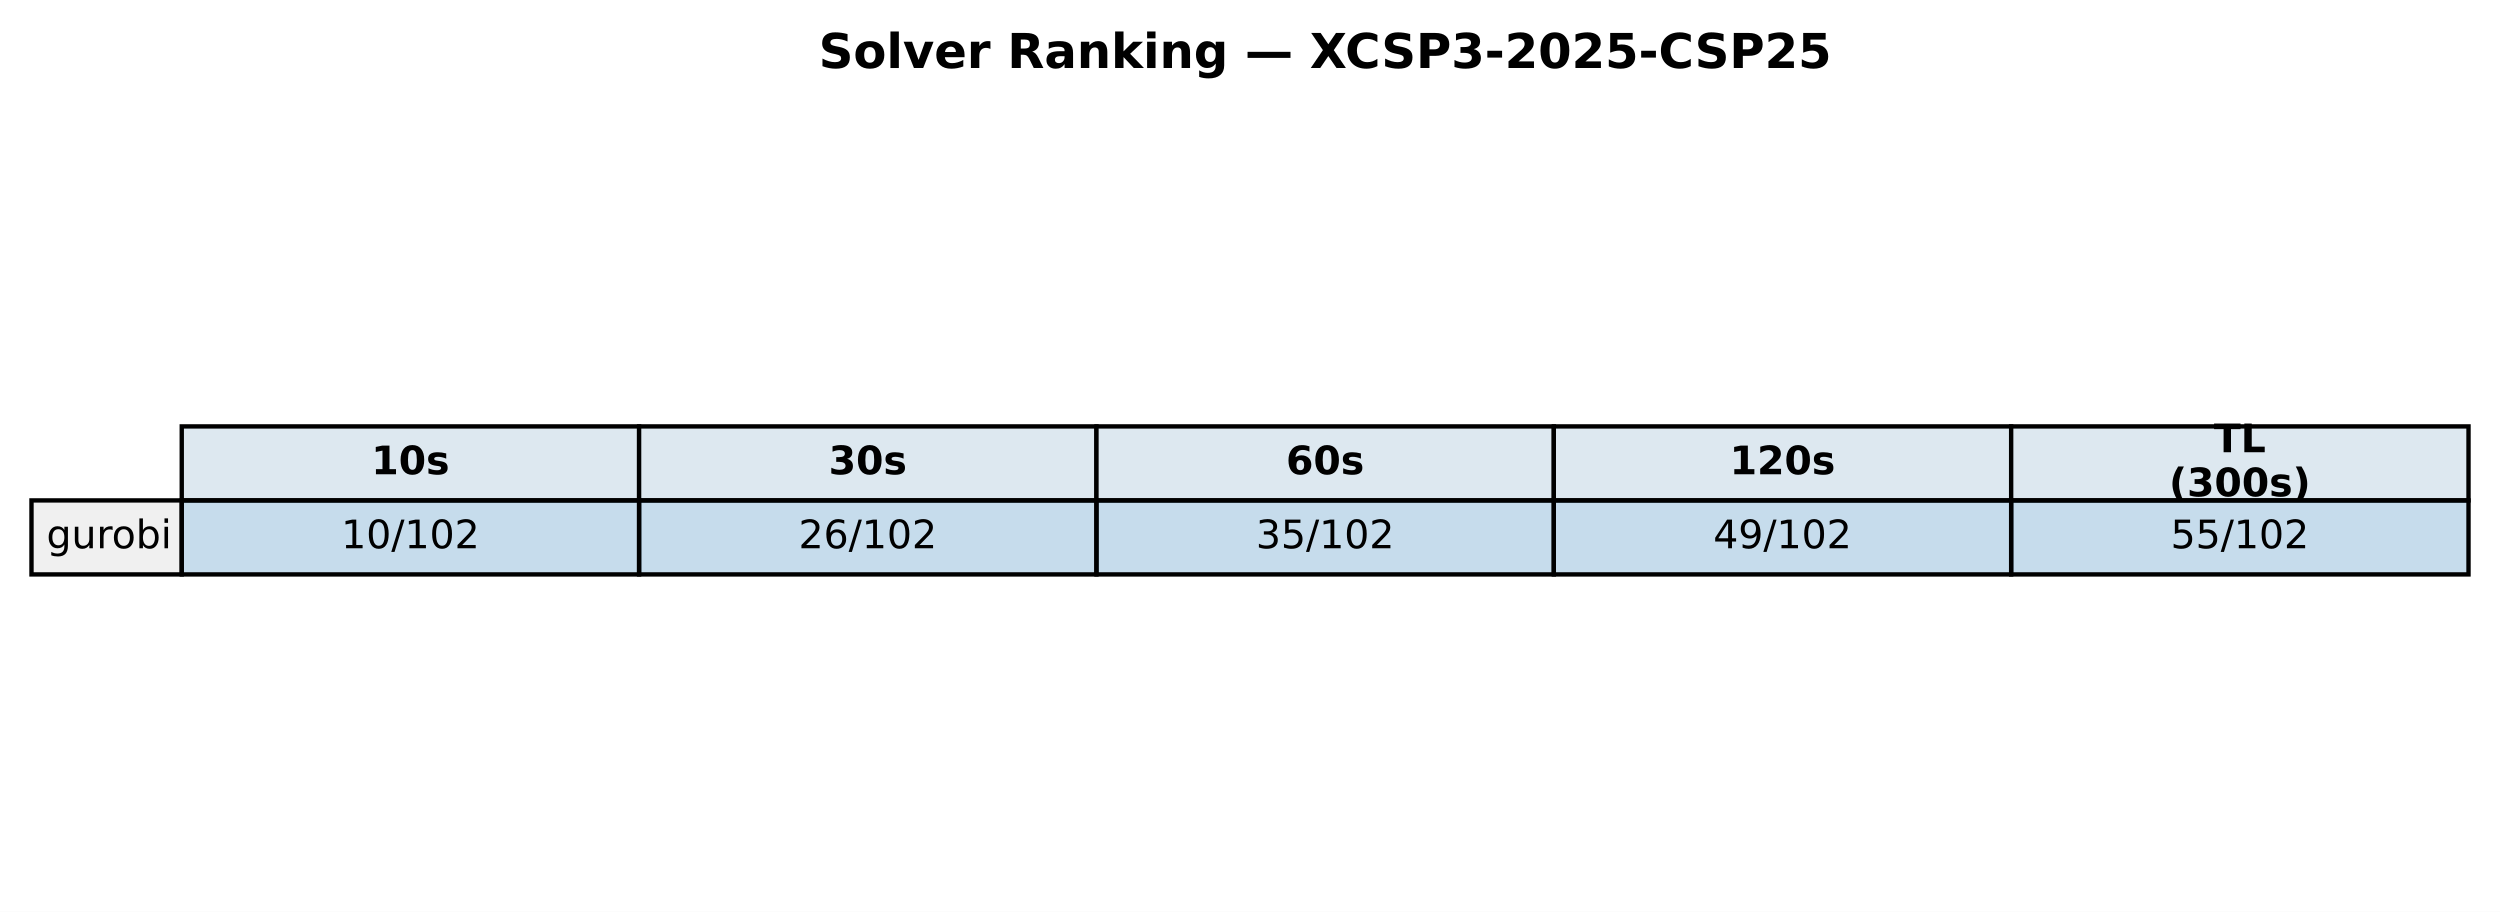
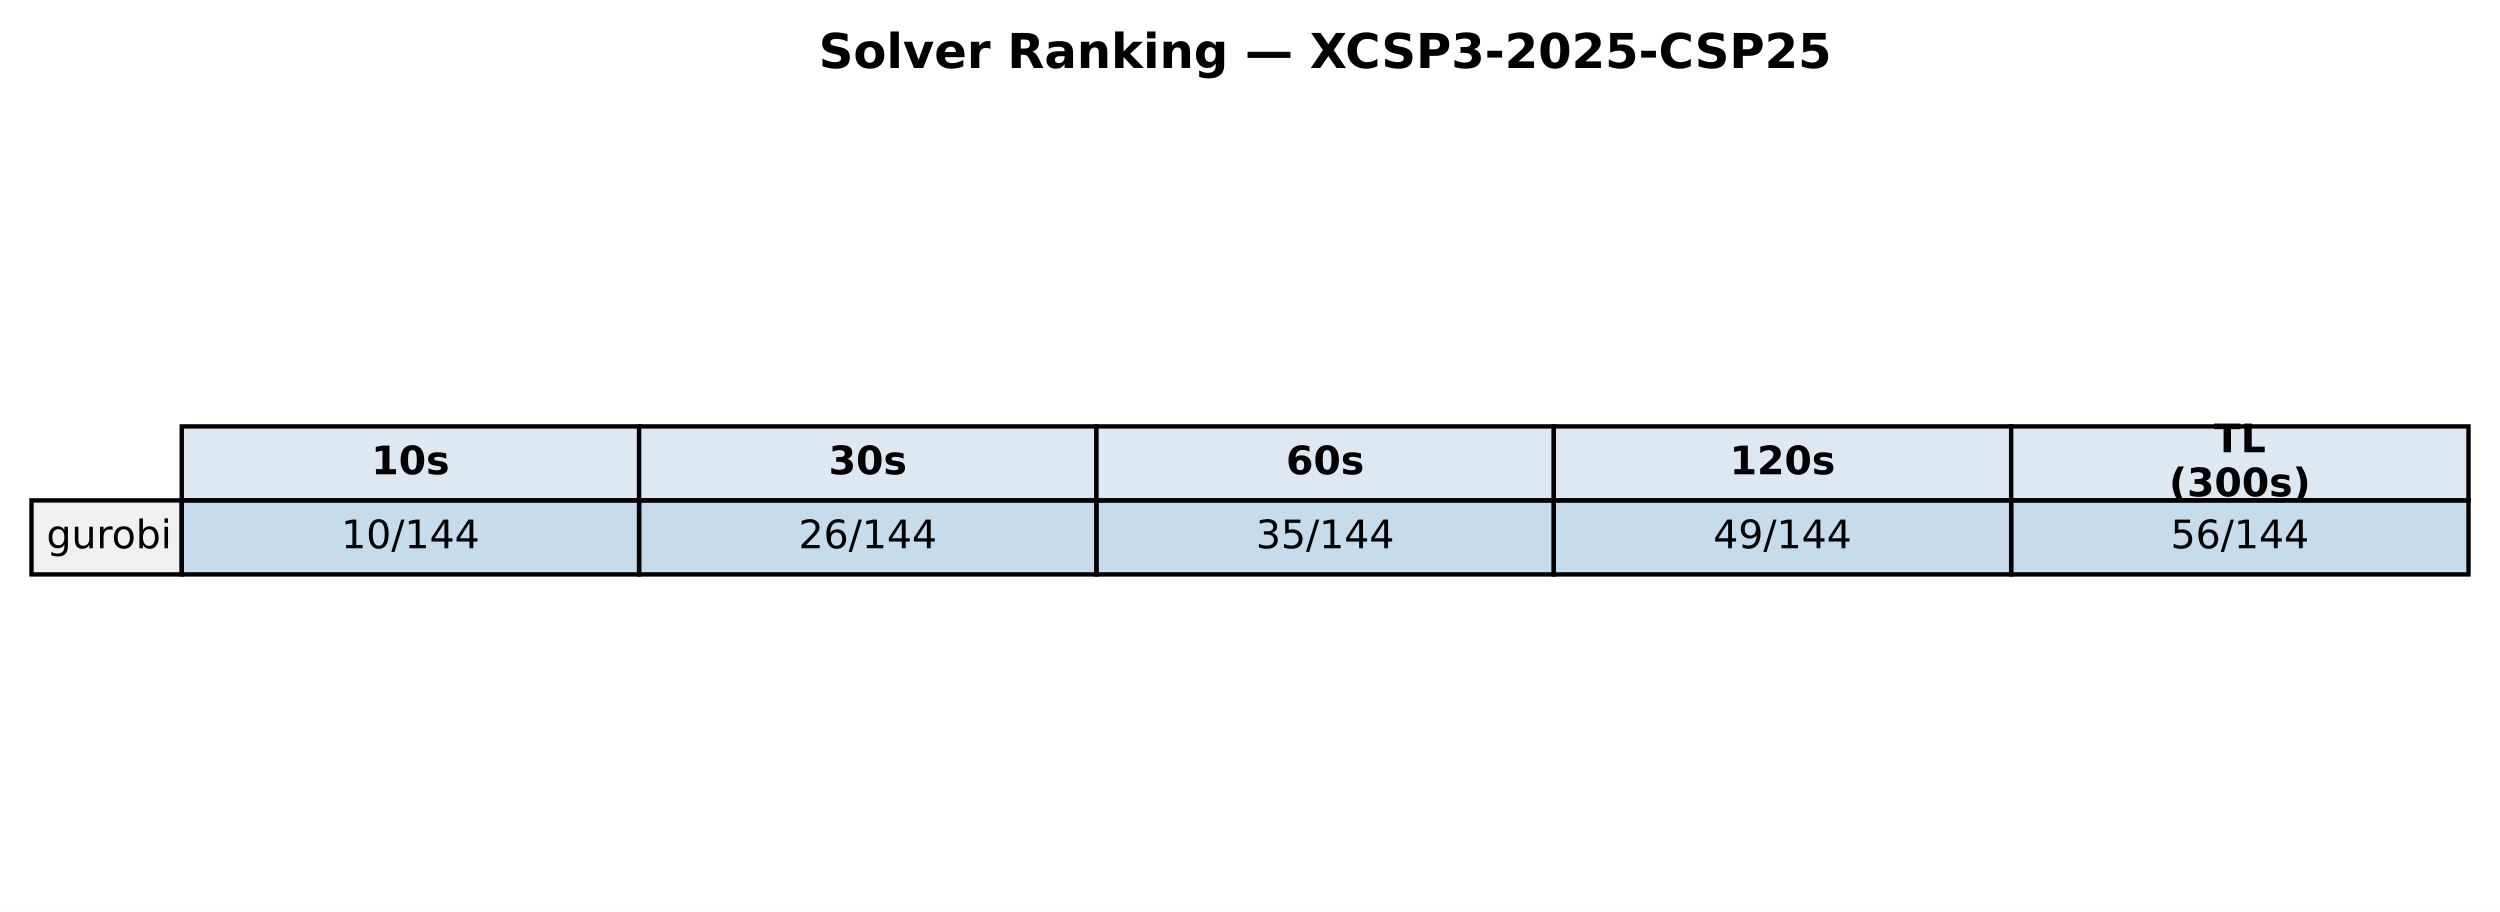
<svg xmlns="http://www.w3.org/2000/svg" xmlns:xlink="http://www.w3.org/1999/xlink" width="571.72pt" height="208.518pt" viewBox="0 0 571.72 208.518" version="1.1">
  <defs>
    <style type="text/css">*{stroke-linejoin: round; stroke-linecap: butt}</style>
  </defs>
  <g id="figure_1">
    <g id="patch_1">
      <path d="M 0 208.518  L 571.72 208.518  L 571.72 0  L 0 0  z " style="fill: #ffffff" />
    </g>
    <g id="axes_1">
      <g id="table_1">
        <g id="patch_2">
          <path d="M 41.563 114.438  L 146.154 114.438  L 146.154 97.514  L 41.563 97.514  z " style="fill: #dde8f0; stroke: #000000; stroke-linejoin: miter" />
        </g>
        <g id="text_1">
          <g transform="translate(84.91809 108.4594) scale(0.09 -0.09)">
            <defs>
              <path id="DejaVuSans-Bold-31" d="M 750 831  L 1813 831  L 1813 3847  L 722 3622  L 722 4441  L 1806 4666  L 2950 4666  L 2950 831  L 4013 831  L 4013 0  L 750 0  L 750 831  z " transform="scale(0.015625)" />
              <path id="DejaVuSans-Bold-30" d="M 2944 2338  Q 2944 3213 2780 3570  Q 2616 3928 2228 3928  Q 1841 3928 1675 3570  Q 1509 3213 1509 2338  Q 1509 1453 1675 1090  Q 1841 728 2228 728  Q 2613 728 2778 1090  Q 2944 1453 2944 2338  z M 4147 2328  Q 4147 1169 3647 539  Q 3147 -91 2228 -91  Q 1306 -91 806 539  Q 306 1169 306 2328  Q 306 3491 806 4120  Q 1306 4750 2228 4750  Q 3147 4750 3647 4120  Q 4147 3491 4147 2328  z " transform="scale(0.015625)" />
              <path id="DejaVuSans-Bold-73" d="M 3272 3391  L 3272 2541  Q 2913 2691 2578 2766  Q 2244 2841 1947 2841  Q 1628 2841 1473 2761  Q 1319 2681 1319 2516  Q 1319 2381 1436 2309  Q 1553 2238 1856 2203  L 2053 2175  Q 2913 2066 3209 1816  Q 3506 1566 3506 1031  Q 3506 472 3093 190  Q 2681 -91 1863 -91  Q 1516 -91 1145 -36  Q 775 19 384 128  L 384 978  Q 719 816 1070 734  Q 1422 653 1784 653  Q 2113 653 2278 743  Q 2444 834 2444 1013  Q 2444 1163 2330 1236  Q 2216 1309 1875 1350  L 1678 1375  Q 931 1469 631 1722  Q 331 1975 331 2491  Q 331 3047 712 3315  Q 1094 3584 1881 3584  Q 2191 3584 2531 3537  Q 2872 3491 3272 3391  z " transform="scale(0.015625)" />
            </defs>
            <use xlink:href="#DejaVuSans-Bold-31" />
            <use xlink:href="#DejaVuSans-Bold-30" transform="translate(69.58008 0)" />
            <use xlink:href="#DejaVuSans-Bold-73" transform="translate(139.1602 0)" />
          </g>
        </g>
        <g id="patch_3">
          <path d="M 146.154 114.438  L 250.746 114.438  L 250.746 97.514  L 146.154 97.514  z " style="fill: #dde8f0; stroke: #000000; stroke-linejoin: miter" />
        </g>
        <g id="text_2">
          <g transform="translate(189.5096 108.4594) scale(0.09 -0.09)">
            <defs>
              <path id="DejaVuSans-Bold-33" d="M 2981 2516  Q 3453 2394 3698 2092  Q 3944 1791 3944 1325  Q 3944 631 3412 270  Q 2881 -91 1863 -91  Q 1503 -91 1142 -33  Q 781 25 428 141  L 428 1069  Q 766 900 1098 814  Q 1431 728 1753 728  Q 2231 728 2486 893  Q 2741 1059 2741 1369  Q 2741 1688 2480 1852  Q 2219 2016 1709 2016  L 1228 2016  L 1228 2791  L 1734 2791  Q 2188 2791 2409 2933  Q 2631 3075 2631 3366  Q 2631 3634 2415 3781  Q 2200 3928 1806 3928  Q 1516 3928 1219 3862  Q 922 3797 628 3669  L 628 4550  Q 984 4650 1334 4700  Q 1684 4750 2022 4750  Q 2931 4750 3382 4451  Q 3834 4153 3834 3553  Q 3834 3144 3618 2883  Q 3403 2622 2981 2516  z " transform="scale(0.015625)" />
            </defs>
            <use xlink:href="#DejaVuSans-Bold-33" />
            <use xlink:href="#DejaVuSans-Bold-30" transform="translate(69.58008 0)" />
            <use xlink:href="#DejaVuSans-Bold-73" transform="translate(139.1602 0)" />
          </g>
        </g>
        <g id="patch_4">
          <path d="M 250.746 114.438  L 355.337 114.438  L 355.337 97.514  L 250.746 97.514  z " style="fill: #dde8f0; stroke: #000000; stroke-linejoin: miter" />
        </g>
        <g id="text_3">
          <g transform="translate(294.1011 108.4594) scale(0.09 -0.09)">
            <defs>
              <path id="DejaVuSans-Bold-36" d="M 2316 2303  Q 2000 2303 1842 2098  Q 1684 1894 1684 1484  Q 1684 1075 1842 870  Q 2000 666 2316 666  Q 2634 666 2792 870  Q 2950 1075 2950 1484  Q 2950 1894 2792 2098  Q 2634 2303 2316 2303  z M 3803 4544  L 3803 3681  Q 3506 3822 3243 3889  Q 2981 3956 2731 3956  Q 2194 3956 1894 3657  Q 1594 3359 1544 2772  Q 1750 2925 1990 3001  Q 2231 3078 2516 3078  Q 3231 3078 3670 2659  Q 4109 2241 4109 1563  Q 4109 813 3618 361  Q 3128 -91 2303 -91  Q 1394 -91 895 523  Q 397 1138 397 2266  Q 397 3422 980 4083  Q 1563 4744 2578 4744  Q 2900 4744 3203 4694  Q 3506 4644 3803 4544  z " transform="scale(0.015625)" />
            </defs>
            <use xlink:href="#DejaVuSans-Bold-36" />
            <use xlink:href="#DejaVuSans-Bold-30" transform="translate(69.58008 0)" />
            <use xlink:href="#DejaVuSans-Bold-73" transform="translate(139.1602 0)" />
          </g>
        </g>
        <g id="patch_5">
          <path d="M 355.337 114.438  L 459.929 114.438  L 459.929 97.514  L 355.337 97.514  z " style="fill: #dde8f0; stroke: #000000; stroke-linejoin: miter" />
        </g>
        <g id="text_4">
          <g transform="translate(395.5616 108.4594) scale(0.09 -0.09)">
            <defs>
              <path id="DejaVuSans-Bold-32" d="M 1844 884  L 3897 884  L 3897 0  L 506 0  L 506 884  L 2209 2388  Q 2438 2594 2547 2791  Q 2656 2988 2656 3200  Q 2656 3528 2436 3728  Q 2216 3928 1850 3928  Q 1569 3928 1234 3808  Q 900 3688 519 3450  L 519 4475  Q 925 4609 1322 4679  Q 1719 4750 2100 4750  Q 2938 4750 3402 4381  Q 3866 4013 3866 3353  Q 3866 2972 3669 2642  Q 3472 2313 2841 1759  L 1844 884  z " transform="scale(0.015625)" />
            </defs>
            <use xlink:href="#DejaVuSans-Bold-31" />
            <use xlink:href="#DejaVuSans-Bold-32" transform="translate(69.58008 0)" />
            <use xlink:href="#DejaVuSans-Bold-30" transform="translate(139.1602 0)" />
            <use xlink:href="#DejaVuSans-Bold-73" transform="translate(208.7402 0)" />
          </g>
        </g>
        <g id="patch_6">
          <path d="M 459.929 114.438  L 564.52 114.438  L 564.52 97.514  L 459.929 97.514  z " style="fill: #dde8f0; stroke: #000000; stroke-linejoin: miter" />
        </g>
        <g id="text_5">
          <g transform="translate(506.2872 103.4204) scale(0.09 -0.09)">
            <defs>
              <path id="DejaVuSans-Bold-54" d="M 31 4666  L 4331 4666  L 4331 3756  L 2784 3756  L 2784 0  L 1581 0  L 1581 3756  L 31 3756  L 31 4666  z " transform="scale(0.015625)" />
              <path id="DejaVuSans-Bold-4c" d="M 588 4666  L 1791 4666  L 1791 909  L 3903 909  L 3903 0  L 588 0  L 588 4666  z " transform="scale(0.015625)" />
            </defs>
            <use xlink:href="#DejaVuSans-Bold-54" />
            <use xlink:href="#DejaVuSans-Bold-4c" transform="translate(68.21289 0)" />
          </g>
          <g transform="translate(496.0399 113.4984) scale(0.09 -0.09)">
            <defs>
              <path id="DejaVuSans-Bold-28" d="M 2413 -844  L 1484 -844  Q 1006 -72 778 623  Q 550 1319 550 2003  Q 550 2688 779 3389  Q 1009 4091 1484 4856  L 2413 4856  Q 2013 4116 1813 3408  Q 1613 2700 1613 2009  Q 1613 1319 1811 609  Q 2009 -100 2413 -844  z " transform="scale(0.015625)" />
              <path id="DejaVuSans-Bold-29" d="M 513 -844  Q 913 -100 1113 609  Q 1313 1319 1313 2009  Q 1313 2700 1113 3408  Q 913 4116 513 4856  L 1441 4856  Q 1916 4091 2145 3389  Q 2375 2688 2375 2003  Q 2375 1319 2147 623  Q 1919 -72 1441 -844  L 513 -844  z " transform="scale(0.015625)" />
            </defs>
            <use xlink:href="#DejaVuSans-Bold-28" />
            <use xlink:href="#DejaVuSans-Bold-33" transform="translate(45.70312 0)" />
            <use xlink:href="#DejaVuSans-Bold-30" transform="translate(115.2832 0)" />
            <use xlink:href="#DejaVuSans-Bold-30" transform="translate(184.8633 0)" />
            <use xlink:href="#DejaVuSans-Bold-73" transform="translate(254.4434 0)" />
            <use xlink:href="#DejaVuSans-Bold-29" transform="translate(313.9648 0)" />
          </g>
        </g>
        <g id="patch_7">
          <path d="M 7.2 131.363  L 41.563 131.363  L 41.563 114.438  L 7.2 114.438  z " style="fill: #f0f0f0; stroke: #000000; stroke-linejoin: miter" />
        </g>
        <g id="text_6">
          <g transform="translate(10.63626 125.3841) scale(0.09 -0.09)">
            <defs>
              <path id="DejaVuSans-67" d="M 2906 1791  Q 2906 2416 2648 2759  Q 2391 3103 1925 3103  Q 1463 3103 1205 2759  Q 947 2416 947 1791  Q 947 1169 1205 825  Q 1463 481 1925 481  Q 2391 481 2648 825  Q 2906 1169 2906 1791  z M 3481 434  Q 3481 -459 3084 -895  Q 2688 -1331 1869 -1331  Q 1566 -1331 1297 -1286  Q 1028 -1241 775 -1147  L 775 -588  Q 1028 -725 1275 -790  Q 1522 -856 1778 -856  Q 2344 -856 2625 -561  Q 2906 -266 2906 331  L 2906 616  Q 2728 306 2450 153  Q 2172 0 1784 0  Q 1141 0 747 490  Q 353 981 353 1791  Q 353 2603 747 3093  Q 1141 3584 1784 3584  Q 2172 3584 2450 3431  Q 2728 3278 2906 2969  L 2906 3500  L 3481 3500  L 3481 434  z " transform="scale(0.015625)" />
              <path id="DejaVuSans-75" d="M 544 1381  L 544 3500  L 1119 3500  L 1119 1403  Q 1119 906 1312 657  Q 1506 409 1894 409  Q 2359 409 2629 706  Q 2900 1003 2900 1516  L 2900 3500  L 3475 3500  L 3475 0  L 2900 0  L 2900 538  Q 2691 219 2414 64  Q 2138 -91 1772 -91  Q 1169 -91 856 284  Q 544 659 544 1381  z M 1991 3584  L 1991 3584  z " transform="scale(0.015625)" />
              <path id="DejaVuSans-72" d="M 2631 2963  Q 2534 3019 2420 3045  Q 2306 3072 2169 3072  Q 1681 3072 1420 2755  Q 1159 2438 1159 1844  L 1159 0  L 581 0  L 581 3500  L 1159 3500  L 1159 2956  Q 1341 3275 1631 3429  Q 1922 3584 2338 3584  Q 2397 3584 2469 3576  Q 2541 3569 2628 3553  L 2631 2963  z " transform="scale(0.015625)" />
              <path id="DejaVuSans-6f" d="M 1959 3097  Q 1497 3097 1228 2736  Q 959 2375 959 1747  Q 959 1119 1226 758  Q 1494 397 1959 397  Q 2419 397 2687 759  Q 2956 1122 2956 1747  Q 2956 2369 2687 2733  Q 2419 3097 1959 3097  z M 1959 3584  Q 2709 3584 3137 3096  Q 3566 2609 3566 1747  Q 3566 888 3137 398  Q 2709 -91 1959 -91  Q 1206 -91 779 398  Q 353 888 353 1747  Q 353 2609 779 3096  Q 1206 3584 1959 3584  z " transform="scale(0.015625)" />
              <path id="DejaVuSans-62" d="M 3116 1747  Q 3116 2381 2855 2742  Q 2594 3103 2138 3103  Q 1681 3103 1420 2742  Q 1159 2381 1159 1747  Q 1159 1113 1420 752  Q 1681 391 2138 391  Q 2594 391 2855 752  Q 3116 1113 3116 1747  z M 1159 2969  Q 1341 3281 1617 3432  Q 1894 3584 2278 3584  Q 2916 3584 3314 3078  Q 3713 2572 3713 1747  Q 3713 922 3314 415  Q 2916 -91 2278 -91  Q 1894 -91 1617 61  Q 1341 213 1159 525  L 1159 0  L 581 0  L 581 4863  L 1159 4863  L 1159 2969  z " transform="scale(0.015625)" />
              <path id="DejaVuSans-69" d="M 603 3500  L 1178 3500  L 1178 0  L 603 0  L 603 3500  z M 603 4863  L 1178 4863  L 1178 4134  L 603 4134  L 603 4863  z " transform="scale(0.015625)" />
            </defs>
            <use xlink:href="#DejaVuSans-67" />
            <use xlink:href="#DejaVuSans-75" transform="translate(63.47656 0)" />
            <use xlink:href="#DejaVuSans-72" transform="translate(126.8555 0)" />
            <use xlink:href="#DejaVuSans-6f" transform="translate(165.7188 0)" />
            <use xlink:href="#DejaVuSans-62" transform="translate(226.9004 0)" />
            <use xlink:href="#DejaVuSans-69" transform="translate(290.377 0)" />
          </g>
        </g>
        <g id="patch_8">
          <path d="M 41.563 131.363  L 146.154 131.363  L 146.154 114.438  L 41.563 114.438  z " style="fill: #1f77b4; fill-opacity: 0.25; stroke: #000000; stroke-linejoin: miter" />
        </g>
        <g id="text_7">
          <g transform="translate(78.02676 125.3841) scale(0.09 -0.09)">
            <defs>
              <path id="DejaVuSans-31" d="M 794 531  L 1825 531  L 1825 4091  L 703 3866  L 703 4441  L 1819 4666  L 2450 4666  L 2450 531  L 3481 531  L 3481 0  L 794 0  L 794 531  z " transform="scale(0.015625)" />
              <path id="DejaVuSans-30" d="M 2034 4250  Q 1547 4250 1301 3770  Q 1056 3291 1056 2328  Q 1056 1369 1301 889  Q 1547 409 2034 409  Q 2525 409 2770 889  Q 3016 1369 3016 2328  Q 3016 3291 2770 3770  Q 2525 4250 2034 4250  z M 2034 4750  Q 2819 4750 3233 4129  Q 3647 3509 3647 2328  Q 3647 1150 3233 529  Q 2819 -91 2034 -91  Q 1250 -91 836 529  Q 422 1150 422 2328  Q 422 3509 836 4129  Q 1250 4750 2034 4750  z " transform="scale(0.015625)" />
              <path id="DejaVuSans-2f" d="M 1625 4666  L 2156 4666  L 531 -594  L 0 -594  L 1625 4666  z " transform="scale(0.015625)" />
-               <path id="DejaVuSans-32" d="M 1228 531  L 3431 531  L 3431 0  L 469 0  L 469 531  Q 828 903 1448 1529  Q 2069 2156 2228 2338  Q 2531 2678 2651 2914  Q 2772 3150 2772 3378  Q 2772 3750 2511 3984  Q 2250 4219 1831 4219  Q 1534 4219 1204 4116  Q 875 4013 500 3803  L 500 4441  Q 881 4594 1212 4672  Q 1544 4750 1819 4750  Q 2544 4750 2975 4387  Q 3406 4025 3406 3419  Q 3406 3131 3298 2873  Q 3191 2616 2906 2266  Q 2828 2175 2409 1742  Q 1991 1309 1228 531  z " transform="scale(0.015625)" />
+               <path id="DejaVuSans-34" d="M 2419 4116  L 825 1625  L 2419 1625  L 2419 4116  z M 2253 4666  L 3047 4666  L 3047 1625  L 3713 1625  L 3713 1100  L 3047 1100  L 3047 0  L 2419 0  L 2419 1100  L 313 1100  L 313 1709  L 2253 4666  z " transform="scale(0.015625)" />
            </defs>
            <use xlink:href="#DejaVuSans-31" />
            <use xlink:href="#DejaVuSans-30" transform="translate(63.62305 0)" />
            <use xlink:href="#DejaVuSans-2f" transform="translate(127.2461 0)" />
            <use xlink:href="#DejaVuSans-31" transform="translate(160.9375 0)" />
-             <use xlink:href="#DejaVuSans-30" transform="translate(224.5605 0)" />
-             <use xlink:href="#DejaVuSans-32" transform="translate(288.1836 0)" />
+             <use xlink:href="#DejaVuSans-34" transform="translate(224.5605 0)" />
+             <use xlink:href="#DejaVuSans-34" transform="translate(288.1836 0)" />
          </g>
        </g>
        <g id="patch_9">
          <path d="M 146.154 131.363  L 250.746 131.363  L 250.746 114.438  L 146.154 114.438  z " style="fill: #1f77b4; fill-opacity: 0.25; stroke: #000000; stroke-linejoin: miter" />
        </g>
        <g id="text_8">
          <g transform="translate(182.6183 125.3841) scale(0.09 -0.09)">
            <defs>
+               <path id="DejaVuSans-32" d="M 1228 531  L 3431 531  L 3431 0  L 469 0  L 469 531  Q 828 903 1448 1529  Q 2069 2156 2228 2338  Q 2531 2678 2651 2914  Q 2772 3150 2772 3378  Q 2772 3750 2511 3984  Q 2250 4219 1831 4219  Q 1534 4219 1204 4116  Q 875 4013 500 3803  L 500 4441  Q 881 4594 1212 4672  Q 1544 4750 1819 4750  Q 2544 4750 2975 4387  Q 3406 4025 3406 3419  Q 3406 3131 3298 2873  Q 3191 2616 2906 2266  Q 2828 2175 2409 1742  Q 1991 1309 1228 531  z " transform="scale(0.015625)" />
              <path id="DejaVuSans-36" d="M 2113 2584  Q 1688 2584 1439 2293  Q 1191 2003 1191 1497  Q 1191 994 1439 701  Q 1688 409 2113 409  Q 2538 409 2786 701  Q 3034 994 3034 1497  Q 3034 2003 2786 2293  Q 2538 2584 2113 2584  z M 3366 4563  L 3366 3988  Q 3128 4100 2886 4159  Q 2644 4219 2406 4219  Q 1781 4219 1451 3797  Q 1122 3375 1075 2522  Q 1259 2794 1537 2939  Q 1816 3084 2150 3084  Q 2853 3084 3261 2657  Q 3669 2231 3669 1497  Q 3669 778 3244 343  Q 2819 -91 2113 -91  Q 1303 -91 875 529  Q 447 1150 447 2328  Q 447 3434 972 4092  Q 1497 4750 2381 4750  Q 2619 4750 2861 4703  Q 3103 4656 3366 4563  z " transform="scale(0.015625)" />
            </defs>
            <use xlink:href="#DejaVuSans-32" />
            <use xlink:href="#DejaVuSans-36" transform="translate(63.62305 0)" />
            <use xlink:href="#DejaVuSans-2f" transform="translate(127.2461 0)" />
            <use xlink:href="#DejaVuSans-31" transform="translate(160.9375 0)" />
-             <use xlink:href="#DejaVuSans-30" transform="translate(224.5605 0)" />
-             <use xlink:href="#DejaVuSans-32" transform="translate(288.1836 0)" />
+             <use xlink:href="#DejaVuSans-34" transform="translate(224.5605 0)" />
+             <use xlink:href="#DejaVuSans-34" transform="translate(288.1836 0)" />
          </g>
        </g>
        <g id="patch_10">
          <path d="M 250.746 131.363  L 355.337 131.363  L 355.337 114.438  L 250.746 114.438  z " style="fill: #1f77b4; fill-opacity: 0.25; stroke: #000000; stroke-linejoin: miter" />
        </g>
        <g id="text_9">
          <g transform="translate(287.2098 125.3841) scale(0.09 -0.09)">
            <defs>
              <path id="DejaVuSans-33" d="M 2597 2516  Q 3050 2419 3304 2112  Q 3559 1806 3559 1356  Q 3559 666 3084 287  Q 2609 -91 1734 -91  Q 1441 -91 1130 -33  Q 819 25 488 141  L 488 750  Q 750 597 1062 519  Q 1375 441 1716 441  Q 2309 441 2620 675  Q 2931 909 2931 1356  Q 2931 1769 2642 2001  Q 2353 2234 1838 2234  L 1294 2234  L 1294 2753  L 1863 2753  Q 2328 2753 2575 2939  Q 2822 3125 2822 3475  Q 2822 3834 2567 4026  Q 2313 4219 1838 4219  Q 1578 4219 1281 4162  Q 984 4106 628 3988  L 628 4550  Q 988 4650 1302 4700  Q 1616 4750 1894 4750  Q 2613 4750 3031 4423  Q 3450 4097 3450 3541  Q 3450 3153 3228 2886  Q 3006 2619 2597 2516  z " transform="scale(0.015625)" />
              <path id="DejaVuSans-35" d="M 691 4666  L 3169 4666  L 3169 4134  L 1269 4134  L 1269 2991  Q 1406 3038 1543 3061  Q 1681 3084 1819 3084  Q 2600 3084 3056 2656  Q 3513 2228 3513 1497  Q 3513 744 3044 326  Q 2575 -91 1722 -91  Q 1428 -91 1123 -41  Q 819 9 494 109  L 494 744  Q 775 591 1075 516  Q 1375 441 1709 441  Q 2250 441 2565 725  Q 2881 1009 2881 1497  Q 2881 1984 2565 2268  Q 2250 2553 1709 2553  Q 1456 2553 1204 2497  Q 953 2441 691 2322  L 691 4666  z " transform="scale(0.015625)" />
            </defs>
            <use xlink:href="#DejaVuSans-33" />
            <use xlink:href="#DejaVuSans-35" transform="translate(63.62305 0)" />
            <use xlink:href="#DejaVuSans-2f" transform="translate(127.2461 0)" />
            <use xlink:href="#DejaVuSans-31" transform="translate(160.9375 0)" />
-             <use xlink:href="#DejaVuSans-30" transform="translate(224.5605 0)" />
-             <use xlink:href="#DejaVuSans-32" transform="translate(288.1836 0)" />
+             <use xlink:href="#DejaVuSans-34" transform="translate(224.5605 0)" />
+             <use xlink:href="#DejaVuSans-34" transform="translate(288.1836 0)" />
          </g>
        </g>
        <g id="patch_11">
          <path d="M 355.337 131.363  L 459.929 131.363  L 459.929 114.438  L 355.337 114.438  z " style="fill: #1f77b4; fill-opacity: 0.25; stroke: #000000; stroke-linejoin: miter" />
        </g>
        <g id="text_10">
          <g transform="translate(391.8013 125.3841) scale(0.09 -0.09)">
            <defs>
-               <path id="DejaVuSans-34" d="M 2419 4116  L 825 1625  L 2419 1625  L 2419 4116  z M 2253 4666  L 3047 4666  L 3047 1625  L 3713 1625  L 3713 1100  L 3047 1100  L 3047 0  L 2419 0  L 2419 1100  L 313 1100  L 313 1709  L 2253 4666  z " transform="scale(0.015625)" />
              <path id="DejaVuSans-39" d="M 703 97  L 703 672  Q 941 559 1184 500  Q 1428 441 1663 441  Q 2288 441 2617 861  Q 2947 1281 2994 2138  Q 2813 1869 2534 1725  Q 2256 1581 1919 1581  Q 1219 1581 811 2004  Q 403 2428 403 3163  Q 403 3881 828 4315  Q 1253 4750 1959 4750  Q 2769 4750 3195 4129  Q 3622 3509 3622 2328  Q 3622 1225 3098 567  Q 2575 -91 1691 -91  Q 1453 -91 1209 -44  Q 966 3 703 97  z M 1959 2075  Q 2384 2075 2632 2365  Q 2881 2656 2881 3163  Q 2881 3666 2632 3958  Q 2384 4250 1959 4250  Q 1534 4250 1286 3958  Q 1038 3666 1038 3163  Q 1038 2656 1286 2365  Q 1534 2075 1959 2075  z " transform="scale(0.015625)" />
            </defs>
            <use xlink:href="#DejaVuSans-34" />
            <use xlink:href="#DejaVuSans-39" transform="translate(63.62305 0)" />
            <use xlink:href="#DejaVuSans-2f" transform="translate(127.2461 0)" />
            <use xlink:href="#DejaVuSans-31" transform="translate(160.9375 0)" />
-             <use xlink:href="#DejaVuSans-30" transform="translate(224.5605 0)" />
-             <use xlink:href="#DejaVuSans-32" transform="translate(288.1836 0)" />
+             <use xlink:href="#DejaVuSans-34" transform="translate(224.5605 0)" />
+             <use xlink:href="#DejaVuSans-34" transform="translate(288.1836 0)" />
          </g>
        </g>
        <g id="patch_12">
          <path d="M 459.929 131.363  L 564.52 131.363  L 564.52 114.438  L 459.929 114.438  z " style="fill: #1f77b4; fill-opacity: 0.25; stroke: #000000; stroke-linejoin: miter" />
        </g>
        <g id="text_11">
          <g transform="translate(496.3928 125.3841) scale(0.09 -0.09)">
            <use xlink:href="#DejaVuSans-35" />
-             <use xlink:href="#DejaVuSans-35" transform="translate(63.62305 0)" />
-             <use xlink:href="#DejaVuSans-2f" transform="translate(127.2461 0)" />
-             <use xlink:href="#DejaVuSans-31" transform="translate(160.9375 0)" />
-             <use xlink:href="#DejaVuSans-30" transform="translate(224.5605 0)" />
-             <use xlink:href="#DejaVuSans-32" transform="translate(288.1836 0)" />
+             <use xlink:href="#DejaVuSans-36" transform="translate(63.62305 0)" />
+             <use xlink:href="#DejaVuSans-2f" transform="translate(127.2461 0)" />
+             <use xlink:href="#DejaVuSans-31" transform="translate(160.9375 0)" />
+             <use xlink:href="#DejaVuSans-34" transform="translate(224.5605 0)" />
+             <use xlink:href="#DejaVuSans-34" transform="translate(288.1836 0)" />
          </g>
        </g>
      </g>
      <g id="text_12">
        <g transform="translate(187.2303 15.55828) scale(0.11 -0.11)">
          <defs>
            <path id="DejaVuSans-Bold-53" d="M 3834 4519  L 3834 3531  Q 3450 3703 3084 3790  Q 2719 3878 2394 3878  Q 1963 3878 1756 3759  Q 1550 3641 1550 3391  Q 1550 3203 1689 3098  Q 1828 2994 2194 2919  L 2706 2816  Q 3484 2659 3812 2340  Q 4141 2022 4141 1434  Q 4141 663 3683 286  Q 3225 -91 2284 -91  Q 1841 -91 1394 -6  Q 947 78 500 244  L 500 1259  Q 947 1022 1364 901  Q 1781 781 2169 781  Q 2563 781 2772 912  Q 2981 1044 2981 1288  Q 2981 1506 2839 1625  Q 2697 1744 2272 1838  L 1806 1941  Q 1106 2091 782 2419  Q 459 2747 459 3303  Q 459 4000 909 4375  Q 1359 4750 2203 4750  Q 2588 4750 2994 4692  Q 3400 4634 3834 4519  z " transform="scale(0.015625)" />
            <path id="DejaVuSans-Bold-6f" d="M 2203 2784  Q 1831 2784 1636 2517  Q 1441 2250 1441 1747  Q 1441 1244 1636 976  Q 1831 709 2203 709  Q 2569 709 2762 976  Q 2956 1244 2956 1747  Q 2956 2250 2762 2517  Q 2569 2784 2203 2784  z M 2203 3584  Q 3106 3584 3614 3096  Q 4122 2609 4122 1747  Q 4122 884 3614 396  Q 3106 -91 2203 -91  Q 1297 -91 786 396  Q 275 884 275 1747  Q 275 2609 786 3096  Q 1297 3584 2203 3584  z " transform="scale(0.015625)" />
            <path id="DejaVuSans-Bold-6c" d="M 538 4863  L 1656 4863  L 1656 0  L 538 0  L 538 4863  z " transform="scale(0.015625)" />
            <path id="DejaVuSans-Bold-76" d="M 97 3500  L 1216 3500  L 2088 1081  L 2956 3500  L 4078 3500  L 2700 0  L 1472 0  L 97 3500  z " transform="scale(0.015625)" />
            <path id="DejaVuSans-Bold-65" d="M 4031 1759  L 4031 1441  L 1416 1441  Q 1456 1047 1700 850  Q 1944 653 2381 653  Q 2734 653 3104 758  Q 3475 863 3866 1075  L 3866 213  Q 3469 63 3072 -14  Q 2675 -91 2278 -91  Q 1328 -91 801 392  Q 275 875 275 1747  Q 275 2603 792 3093  Q 1309 3584 2216 3584  Q 3041 3584 3536 3087  Q 4031 2591 4031 1759  z M 2881 2131  Q 2881 2450 2695 2645  Q 2509 2841 2209 2841  Q 1884 2841 1681 2658  Q 1478 2475 1428 2131  L 2881 2131  z " transform="scale(0.015625)" />
            <path id="DejaVuSans-Bold-72" d="M 3138 2547  Q 2991 2616 2845 2648  Q 2700 2681 2553 2681  Q 2122 2681 1889 2404  Q 1656 2128 1656 1613  L 1656 0  L 538 0  L 538 3500  L 1656 3500  L 1656 2925  Q 1872 3269 2151 3426  Q 2431 3584 2822 3584  Q 2878 3584 2943 3579  Q 3009 3575 3134 3559  L 3138 2547  z " transform="scale(0.015625)" />
            <path id="DejaVuSans-Bold-20" transform="scale(0.015625)" />
            <path id="DejaVuSans-Bold-52" d="M 2297 2597  Q 2675 2597 2839 2737  Q 3003 2878 3003 3200  Q 3003 3519 2839 3656  Q 2675 3794 2297 3794  L 1791 3794  L 1791 2597  L 2297 2597  z M 1791 1766  L 1791 0  L 588 0  L 588 4666  L 2425 4666  Q 3347 4666 3776 4356  Q 4206 4047 4206 3378  Q 4206 2916 3982 2619  Q 3759 2322 3309 2181  Q 3556 2125 3751 1926  Q 3947 1728 4147 1325  L 4800 0  L 3519 0  L 2950 1159  Q 2778 1509 2601 1637  Q 2425 1766 2131 1766  L 1791 1766  z " transform="scale(0.015625)" />
            <path id="DejaVuSans-Bold-61" d="M 2106 1575  Q 1756 1575 1579 1456  Q 1403 1338 1403 1106  Q 1403 894 1545 773  Q 1688 653 1941 653  Q 2256 653 2472 879  Q 2688 1106 2688 1447  L 2688 1575  L 2106 1575  z M 3816 1997  L 3816 0  L 2688 0  L 2688 519  Q 2463 200 2181 54  Q 1900 -91 1497 -91  Q 953 -91 614 226  Q 275 544 275 1050  Q 275 1666 698 1953  Q 1122 2241 2028 2241  L 2688 2241  L 2688 2328  Q 2688 2594 2478 2717  Q 2269 2841 1825 2841  Q 1466 2841 1156 2769  Q 847 2697 581 2553  L 581 3406  Q 941 3494 1303 3539  Q 1666 3584 2028 3584  Q 2975 3584 3395 3211  Q 3816 2838 3816 1997  z " transform="scale(0.015625)" />
            <path id="DejaVuSans-Bold-6e" d="M 4056 2131  L 4056 0  L 2931 0  L 2931 347  L 2931 1631  Q 2931 2084 2911 2256  Q 2891 2428 2841 2509  Q 2775 2619 2662 2680  Q 2550 2741 2406 2741  Q 2056 2741 1856 2470  Q 1656 2200 1656 1722  L 1656 0  L 538 0  L 538 3500  L 1656 3500  L 1656 2988  Q 1909 3294 2193 3439  Q 2478 3584 2822 3584  Q 3428 3584 3742 3212  Q 4056 2841 4056 2131  z " transform="scale(0.015625)" />
            <path id="DejaVuSans-Bold-6b" d="M 538 4863  L 1656 4863  L 1656 2216  L 2944 3500  L 4244 3500  L 2534 1894  L 4378 0  L 3022 0  L 1656 1459  L 1656 0  L 538 0  L 538 4863  z " transform="scale(0.015625)" />
            <path id="DejaVuSans-Bold-69" d="M 538 3500  L 1656 3500  L 1656 0  L 538 0  L 538 3500  z M 538 4863  L 1656 4863  L 1656 3950  L 538 3950  L 538 4863  z " transform="scale(0.015625)" />
            <path id="DejaVuSans-Bold-67" d="M 2919 594  Q 2688 288 2409 144  Q 2131 0 1766 0  Q 1125 0 706 504  Q 288 1009 288 1791  Q 288 2575 706 3076  Q 1125 3578 1766 3578  Q 2131 3578 2409 3434  Q 2688 3291 2919 2981  L 2919 3500  L 4044 3500  L 4044 353  Q 4044 -491 3511 -936  Q 2978 -1381 1966 -1381  Q 1638 -1381 1331 -1331  Q 1025 -1281 716 -1178  L 716 -306  Q 1009 -475 1290 -558  Q 1572 -641 1856 -641  Q 2406 -641 2662 -400  Q 2919 -159 2919 353  L 2919 594  z M 2181 2772  Q 1834 2772 1640 2515  Q 1447 2259 1447 1791  Q 1447 1309 1634 1061  Q 1822 813 2181 813  Q 2531 813 2725 1069  Q 2919 1325 2919 1791  Q 2919 2259 2725 2515  Q 2531 2772 2181 2772  z " transform="scale(0.015625)" />
            <path id="DejaVuSans-Bold-2014" d="M 344 2156  L 6056 2156  L 6056 1350  L 344 1350  L 344 2156  z " transform="scale(0.015625)" />
            <path id="DejaVuSans-Bold-58" d="M 3188 2381  L 4806 0  L 3553 0  L 2463 1594  L 1381 0  L 122 0  L 1741 2381  L 184 4666  L 1441 4666  L 2463 3163  L 3481 4666  L 4744 4666  L 3188 2381  z " transform="scale(0.015625)" />
            <path id="DejaVuSans-Bold-43" d="M 4288 256  Q 3956 84 3597 -3  Q 3238 -91 2847 -91  Q 1681 -91 1000 561  Q 319 1213 319 2328  Q 319 3447 1000 4098  Q 1681 4750 2847 4750  Q 3238 4750 3597 4662  Q 3956 4575 4288 4403  L 4288 3438  Q 3953 3666 3628 3772  Q 3303 3878 2944 3878  Q 2300 3878 1931 3465  Q 1563 3053 1563 2328  Q 1563 1606 1931 1193  Q 2300 781 2944 781  Q 3303 781 3628 887  Q 3953 994 4288 1222  L 4288 256  z " transform="scale(0.015625)" />
            <path id="DejaVuSans-Bold-50" d="M 588 4666  L 2584 4666  Q 3475 4666 3951 4270  Q 4428 3875 4428 3144  Q 4428 2409 3951 2014  Q 3475 1619 2584 1619  L 1791 1619  L 1791 0  L 588 0  L 588 4666  z M 1791 3794  L 1791 2491  L 2456 2491  Q 2806 2491 2997 2661  Q 3188 2831 3188 3144  Q 3188 3456 2997 3625  Q 2806 3794 2456 3794  L 1791 3794  z " transform="scale(0.015625)" />
            <path id="DejaVuSans-Bold-2d" d="M 347 2297  L 2309 2297  L 2309 1388  L 347 1388  L 347 2297  z " transform="scale(0.015625)" />
            <path id="DejaVuSans-Bold-35" d="M 678 4666  L 3669 4666  L 3669 3781  L 1638 3781  L 1638 3059  Q 1775 3097 1914 3117  Q 2053 3138 2203 3138  Q 3056 3138 3531 2711  Q 4006 2284 4006 1522  Q 4006 766 3489 337  Q 2972 -91 2053 -91  Q 1656 -91 1267 -14  Q 878 63 494 219  L 494 1166  Q 875 947 1217 837  Q 1559 728 1863 728  Q 2300 728 2551 942  Q 2803 1156 2803 1522  Q 2803 1891 2551 2103  Q 2300 2316 1863 2316  Q 1603 2316 1309 2248  Q 1016 2181 678 2041  L 678 4666  z " transform="scale(0.015625)" />
          </defs>
          <use xlink:href="#DejaVuSans-Bold-53" />
          <use xlink:href="#DejaVuSans-Bold-6f" transform="translate(72.02148 0)" />
          <use xlink:href="#DejaVuSans-Bold-6c" transform="translate(140.7227 0)" />
          <use xlink:href="#DejaVuSans-Bold-76" transform="translate(175 0)" />
          <use xlink:href="#DejaVuSans-Bold-65" transform="translate(240.1855 0)" />
          <use xlink:href="#DejaVuSans-Bold-72" transform="translate(308.0078 0)" />
          <use xlink:href="#DejaVuSans-Bold-20" transform="translate(357.3242 0)" />
          <use xlink:href="#DejaVuSans-Bold-52" transform="translate(392.1387 0)" />
          <use xlink:href="#DejaVuSans-Bold-61" transform="translate(469.1406 0)" />
          <use xlink:href="#DejaVuSans-Bold-6e" transform="translate(536.6211 0)" />
          <use xlink:href="#DejaVuSans-Bold-6b" transform="translate(607.8125 0)" />
          <use xlink:href="#DejaVuSans-Bold-69" transform="translate(674.3164 0)" />
          <use xlink:href="#DejaVuSans-Bold-6e" transform="translate(708.5938 0)" />
          <use xlink:href="#DejaVuSans-Bold-67" transform="translate(779.7852 0)" />
          <use xlink:href="#DejaVuSans-Bold-20" transform="translate(851.3672 0)" />
          <use xlink:href="#DejaVuSans-Bold-2014" transform="translate(886.1816 0)" />
          <use xlink:href="#DejaVuSans-Bold-20" transform="translate(986.1816 0)" />
          <use xlink:href="#DejaVuSans-Bold-58" transform="translate(1020.996 0)" />
          <use xlink:href="#DejaVuSans-Bold-43" transform="translate(1094.471 0)" />
          <use xlink:href="#DejaVuSans-Bold-53" transform="translate(1169.734 0)" />
          <use xlink:href="#DejaVuSans-Bold-50" transform="translate(1241.756 0)" />
          <use xlink:href="#DejaVuSans-Bold-33" transform="translate(1315.047 0)" />
          <use xlink:href="#DejaVuSans-Bold-2d" transform="translate(1384.627 0)" />
          <use xlink:href="#DejaVuSans-Bold-32" transform="translate(1426.131 0)" />
          <use xlink:href="#DejaVuSans-Bold-30" transform="translate(1495.711 0)" />
          <use xlink:href="#DejaVuSans-Bold-32" transform="translate(1565.291 0)" />
          <use xlink:href="#DejaVuSans-Bold-35" transform="translate(1634.871 0)" />
          <use xlink:href="#DejaVuSans-Bold-2d" transform="translate(1704.451 0)" />
          <use xlink:href="#DejaVuSans-Bold-43" transform="translate(1745.955 0)" />
          <use xlink:href="#DejaVuSans-Bold-53" transform="translate(1821.219 0)" />
          <use xlink:href="#DejaVuSans-Bold-50" transform="translate(1893.24 0)" />
          <use xlink:href="#DejaVuSans-Bold-32" transform="translate(1966.531 0)" />
          <use xlink:href="#DejaVuSans-Bold-35" transform="translate(2036.111 0)" />
        </g>
      </g>
    </g>
  </g>
</svg>
